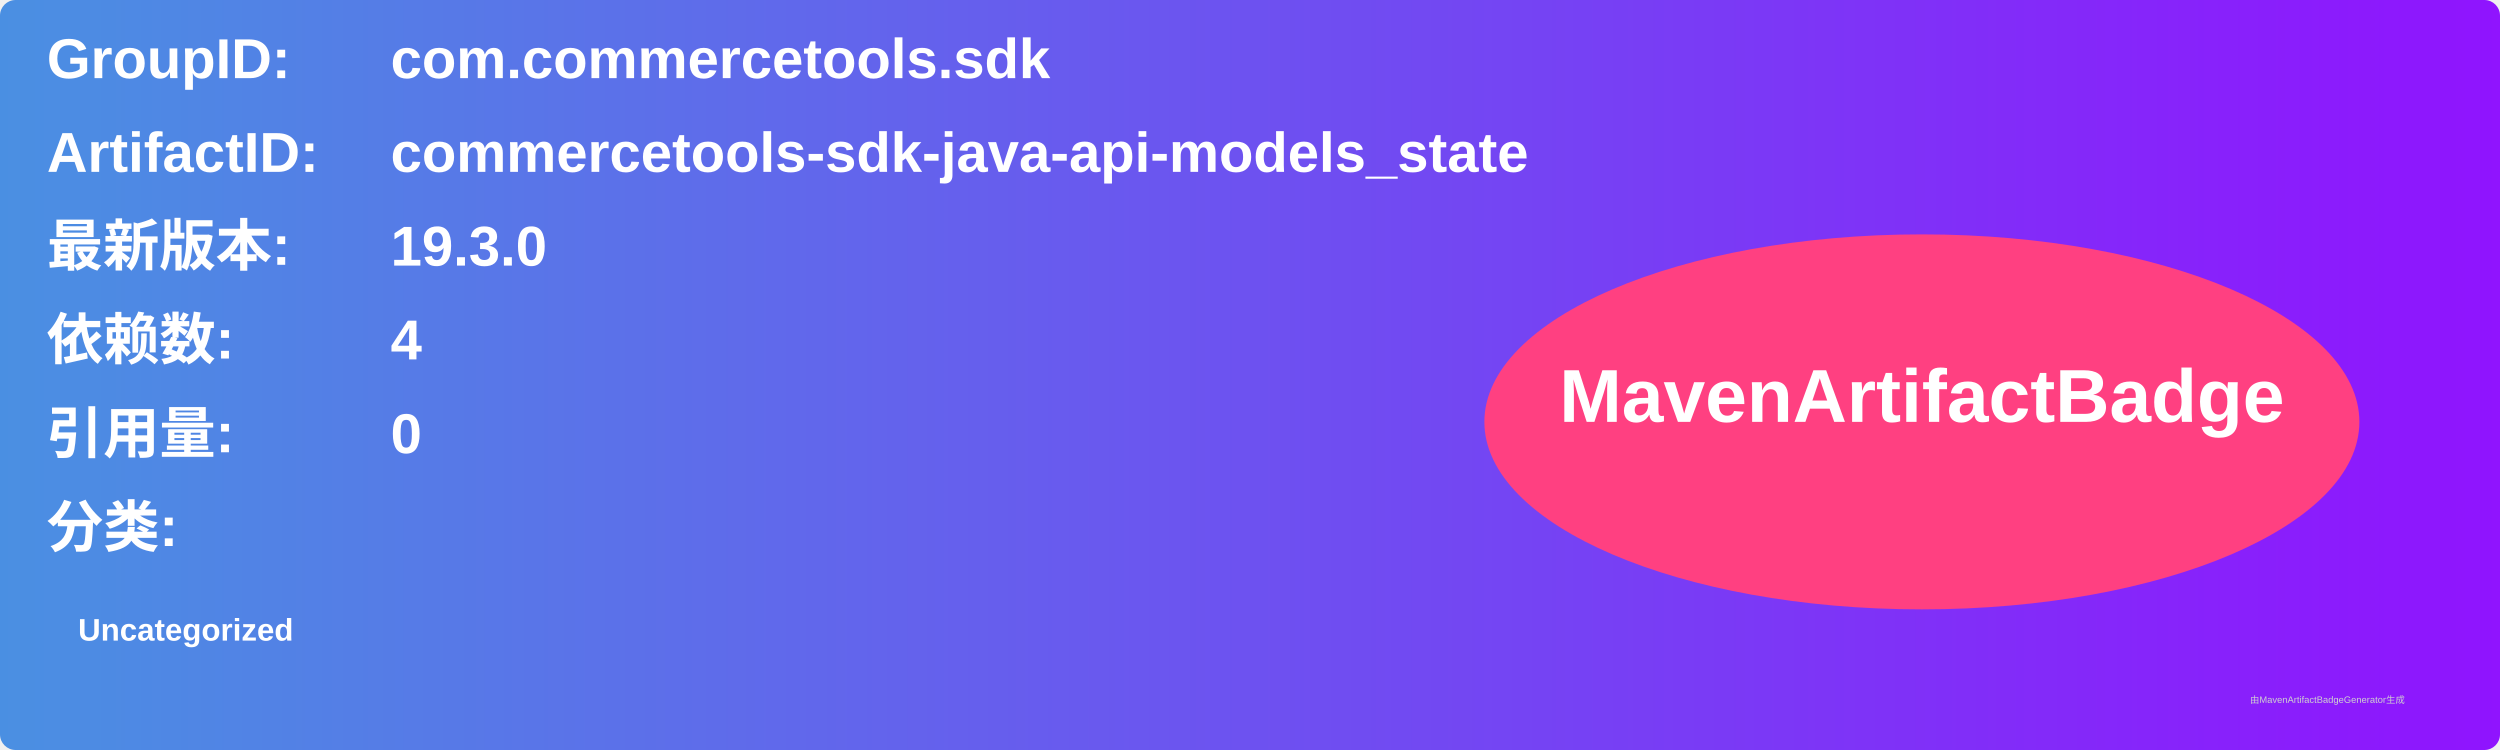
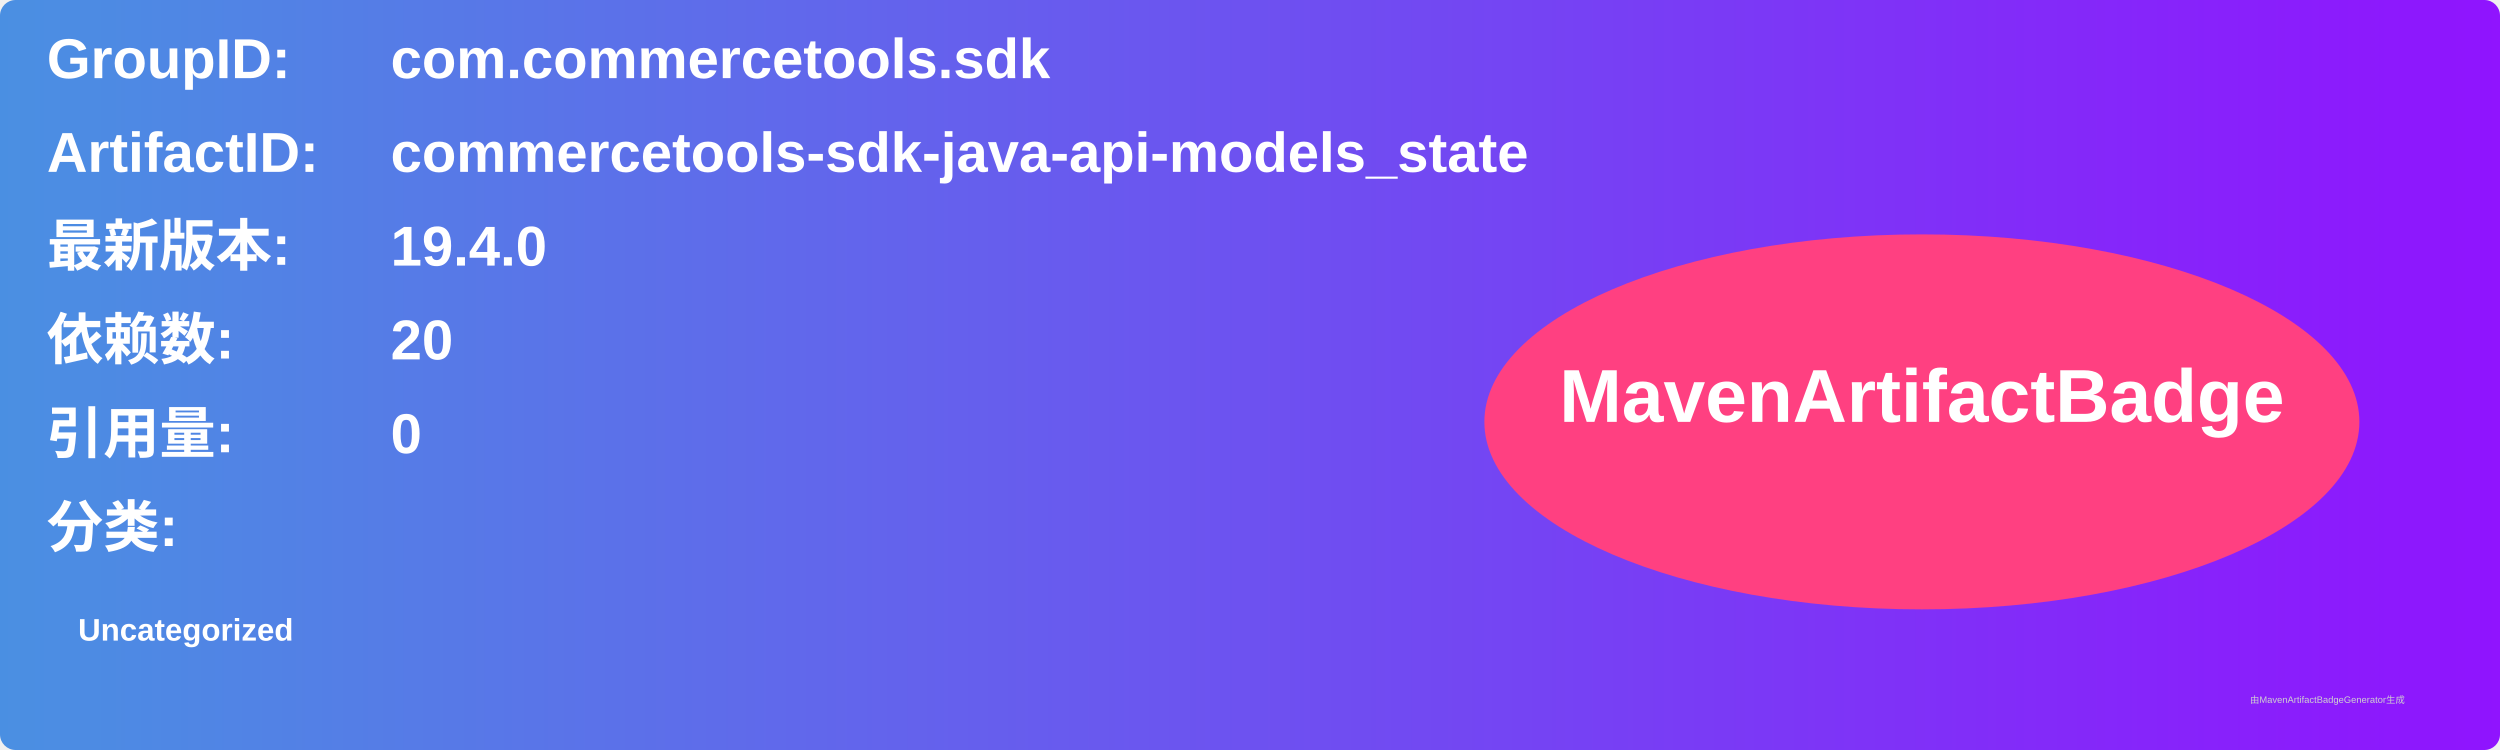
<svg xmlns="http://www.w3.org/2000/svg" width="800" height="240" viewBox="0 0 800 240">
  <linearGradient id="grad" x1="0%" y1="0%" x2="100%" y2="0%">
    <stop offset="0%" stop-color="#4a90e2" />
    <stop offset="100%" stop-color="#9013fe" />
  </linearGradient>
  <rect width="100%" height="100%" rx="5" ry="5" fill="url(#grad)" />
  <g transform="translate(15, 15)">
    <text x="0" y="10" font-family="Arial" font-size="18" fill="white" font-weight="bold" width="260">GroupID:</text>
    <text x="110" y="10" font-family="Arial" font-size="18" fill="white" font-weight="bold" width="460">com.commercetools.sdk</text>
    <text x="0" y="40" font-family="Arial" font-size="18" fill="white" font-weight="bold" width="260">ArtifactID:</text>
    <text x="110" y="40" font-family="Arial" font-size="18" fill="white" font-weight="bold" width="460">commercetools-sdk-java-api-models_state</text>
    <text x="0" y="70" font-family="Arial" font-size="18" fill="white" font-weight="bold">最新版本:</text>
    <text x="110" y="70" font-family="Arial" font-size="18" fill="white" font-weight="bold">
-       <tspan font-weight="bold">19.3.0</tspan>
+       <tspan font-weight="bold">19.4.0</tspan>
    </text>
    <text x="0" y="100" font-family="Arial" font-size="18" fill="white" font-weight="bold">依赖数: </text>
    <text x="110" y="100" font-family="Arial" font-size="18" fill="white">
-       <tspan font-weight="bold">4</tspan>
+       <tspan font-weight="bold">20</tspan>
    </text>
    <text x="0" y="130" font-family="Arial" font-size="18" fill="white" font-weight="bold">引用量: </text>
    <text x="110" y="130" font-family="Arial" font-size="18" fill="white">
      <tspan font-weight="bold">0</tspan>
    </text>
    <text x="0" y="160" font-family="Arial" font-size="18" fill="white" font-weight="bold">分类:</text>
    <text x="10" y="190" font-family="Arial" font-size="10" fill="white">
      <tspan font-weight="bold">Uncategorized</tspan>
    </text>
    <ellipse cx="600" cy="120" rx="140" ry="60" fill="#ff4081" />
    <text x="600" y="120" text-anchor="middle" font-family="Arial" font-size="24" fill="white" font-weight="bold">MavenArtifactBadge</text>
  </g>
  <text x="720" y="225" font-family="Arial" font-size="3" fill="#d0d0d0">由MavenArtifactBadgeGenerator生成</text>
</svg>
